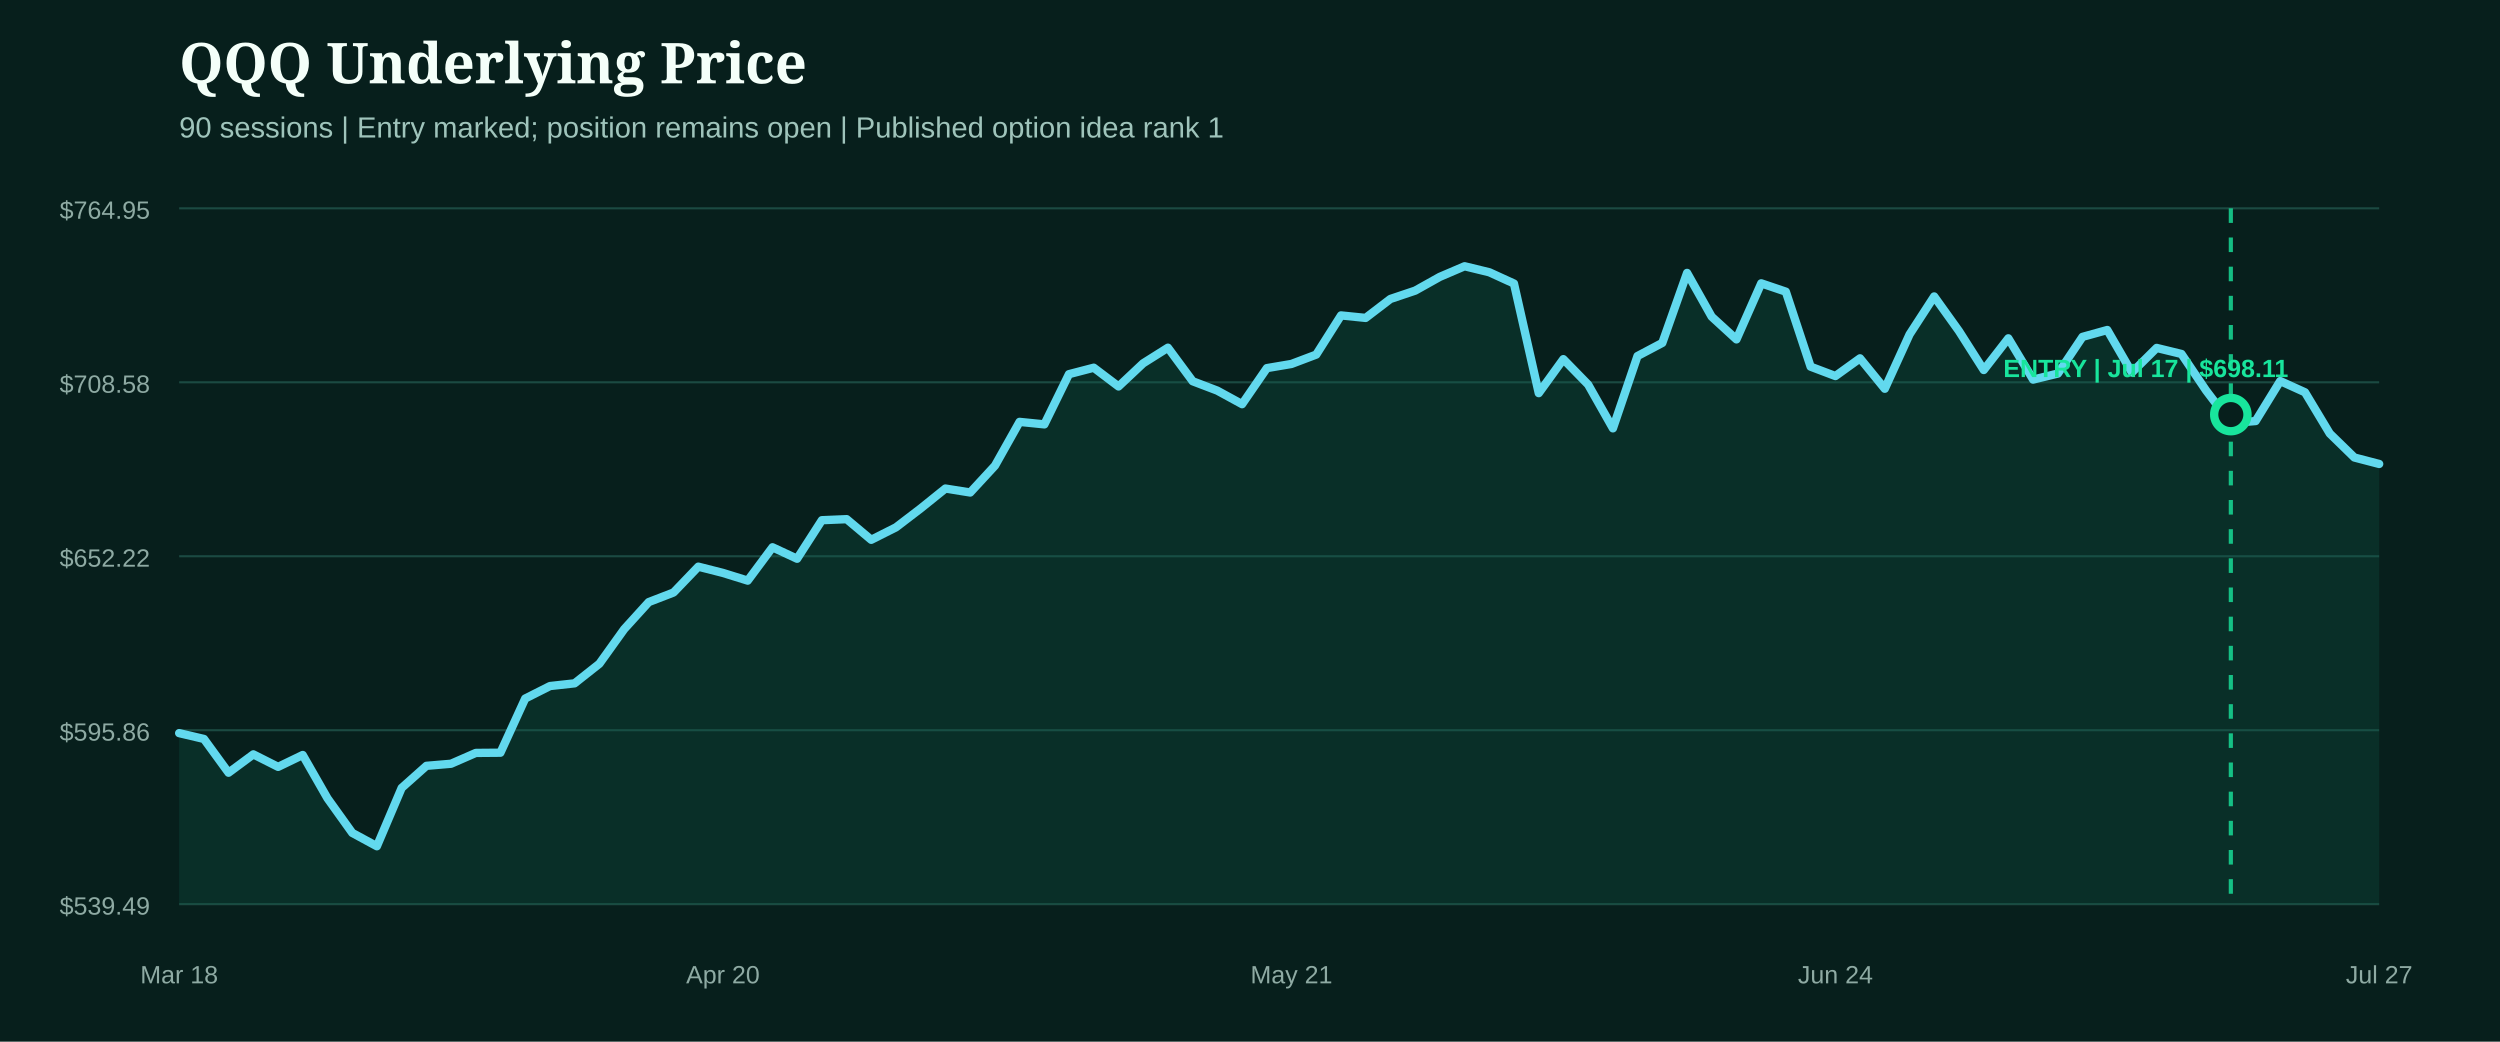
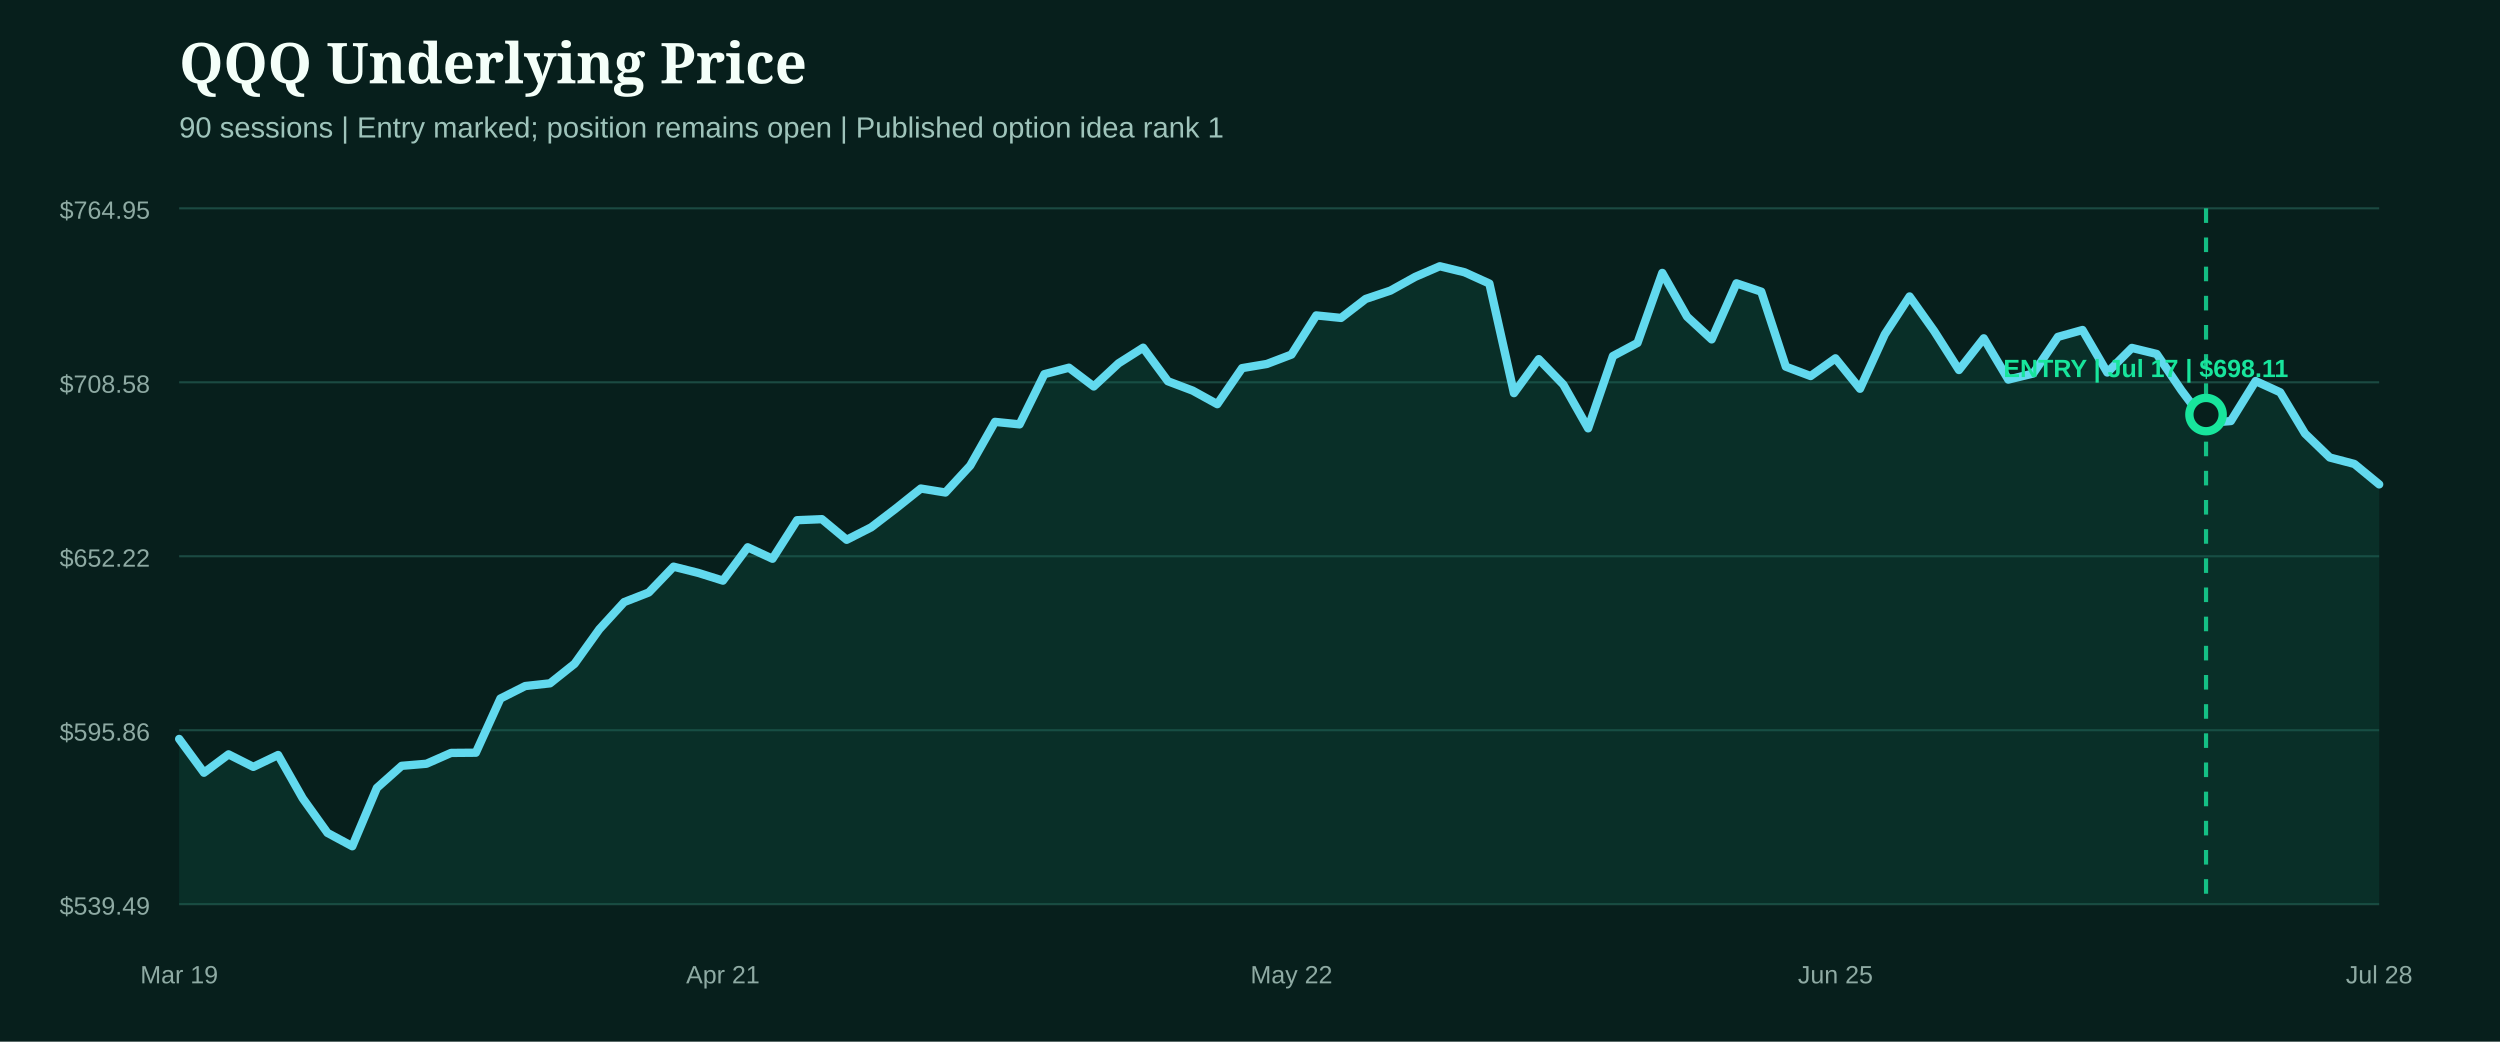
<svg xmlns="http://www.w3.org/2000/svg" width="1200" height="500" viewBox="0 0 1200 500" role="img" aria-label="QQQ underlying price from entry">
  <rect width="1200" height="500" fill="#071f1c" />
  <style>.head{fill:#f4fff9;font:800 27px Georgia,serif}.sub{fill:#9fc4bb;font:14px Arial,sans-serif}.axis{fill:#8eaaa3;font:12px Arial,sans-serif}.marker{font:800 12px Arial,sans-serif}</style>
  <text x="86" y="40" class="head">QQQ Underlying Price</text>
  <text x="86" y="66" class="sub">90 sessions | Entry marked; position remains open | Published option idea rank 1</text>
  <line x1="86" x2="1142" y1="100.0" y2="100.0" stroke="#1b4a42" stroke-width="1" />
  <text x="72" y="105.0" text-anchor="end" class="axis">$764.95</text>
  <line x1="86" x2="1142" y1="183.5" y2="183.5" stroke="#1b4a42" stroke-width="1" />
  <text x="72" y="188.5" text-anchor="end" class="axis">$708.58</text>
  <line x1="86" x2="1142" y1="267.0" y2="267.0" stroke="#1b4a42" stroke-width="1" />
  <text x="72" y="272.0" text-anchor="end" class="axis">$652.22</text>
  <line x1="86" x2="1142" y1="350.5" y2="350.5" stroke="#1b4a42" stroke-width="1" />
  <text x="72" y="355.5" text-anchor="end" class="axis">$595.86</text>
  <line x1="86" x2="1142" y1="434.0" y2="434.0" stroke="#1b4a42" stroke-width="1" />
  <text x="72" y="439.0" text-anchor="end" class="axis">$539.49</text>
-   <path d="M86.0,351.9 L97.9,354.7 L109.7,370.9 L121.6,362.1 L133.5,368.1 L145.3,362.4 L157.2,383.2 L169.1,399.8 L180.9,406.2 L192.8,378.2 L204.7,367.6 L216.5,366.6 L228.4,361.4 L240.2,361.3 L252.1,335.3 L264.0,329.3 L275.8,328.0 L287.7,318.6 L299.6,302.0 L311.4,289.0 L323.3,284.4 L335.2,272.0 L347.0,275.0 L358.9,278.7 L370.8,262.7 L382.6,268.2 L394.5,249.7 L406.4,249.2 L418.2,259.1 L430.1,253.1 L442.0,244.0 L453.8,234.5 L465.7,236.4 L477.6,223.5 L489.4,202.5 L501.3,203.7 L513.1,179.6 L525.0,176.5 L536.9,185.5 L548.7,174.4 L560.6,166.9 L572.5,183.0 L584.3,187.5 L596.2,194.0 L608.1,176.7 L619.9,174.7 L631.8,170.2 L643.7,151.4 L655.5,152.6 L667.4,143.5 L679.3,139.5 L691.1,132.9 L703.0,127.8 L714.9,130.7 L726.7,136.1 L738.6,188.7 L750.4,172.4 L762.3,184.6 L774.2,205.6 L786.0,170.9 L797.9,164.6 L809.8,131.0 L821.6,152.0 L833.5,162.9 L845.4,136.0 L857.2,140.0 L869.1,176.0 L881.0,180.5 L892.8,172.0 L904.7,186.6 L916.6,160.5 L928.4,142.3 L940.3,158.9 L952.2,177.6 L964.0,162.4 L975.9,182.2 L987.8,179.3 L999.6,161.7 L1011.5,158.4 L1023.3,178.8 L1035.2,167.0 L1047.1,169.9 L1058.9,187.4 L1070.8,203.1 L1082.7,202.1 L1094.5,182.9 L1106.4,188.3 L1118.3,208.1 L1130.1,219.6 L1142.0,222.7 L1142.0,434.0 L86.0,434.0 Z" fill="#0f5949" opacity="0.28" />
-   <path d="M86.0,351.9 L97.9,354.7 L109.7,370.9 L121.6,362.1 L133.5,368.1 L145.3,362.4 L157.2,383.2 L169.1,399.8 L180.9,406.2 L192.8,378.2 L204.7,367.6 L216.5,366.6 L228.4,361.4 L240.2,361.3 L252.1,335.3 L264.0,329.3 L275.8,328.0 L287.7,318.6 L299.6,302.0 L311.4,289.0 L323.3,284.4 L335.2,272.0 L347.0,275.0 L358.9,278.7 L370.8,262.7 L382.6,268.2 L394.5,249.7 L406.4,249.2 L418.2,259.1 L430.1,253.1 L442.0,244.0 L453.8,234.5 L465.7,236.4 L477.6,223.5 L489.4,202.5 L501.3,203.7 L513.1,179.6 L525.0,176.5 L536.9,185.5 L548.7,174.4 L560.6,166.9 L572.5,183.0 L584.3,187.5 L596.2,194.0 L608.1,176.7 L619.9,174.7 L631.8,170.2 L643.7,151.4 L655.5,152.6 L667.4,143.5 L679.3,139.5 L691.1,132.9 L703.0,127.8 L714.9,130.7 L726.7,136.1 L738.6,188.7 L750.4,172.4 L762.3,184.6 L774.2,205.6 L786.0,170.9 L797.9,164.6 L809.8,131.0 L821.6,152.0 L833.5,162.9 L845.4,136.0 L857.2,140.0 L869.1,176.0 L881.0,180.5 L892.8,172.0 L904.7,186.6 L916.6,160.5 L928.4,142.3 L940.3,158.9 L952.2,177.6 L964.0,162.4 L975.9,182.2 L987.8,179.3 L999.6,161.7 L1011.5,158.4 L1023.3,178.8 L1035.2,167.0 L1047.1,169.9 L1058.9,187.4 L1070.8,203.1 L1082.7,202.1 L1094.5,182.9 L1106.4,188.3 L1118.3,208.1 L1130.1,219.6 L1142.0,222.7" fill="none" stroke="#62d9ee" stroke-width="4" stroke-linecap="round" stroke-linejoin="round" />
+   <path d="M86.0,354.7 L97.9,370.9 L109.7,362.1 L121.6,368.1 L133.5,362.4 L145.3,383.2 L157.2,399.8 L169.1,406.2 L180.9,378.2 L192.8,367.6 L204.7,366.6 L216.5,361.4 L228.4,361.3 L240.2,335.3 L252.1,329.3 L264.0,328.0 L275.8,318.6 L287.7,302.0 L299.6,289.0 L311.4,284.4 L323.3,272.0 L335.2,275.0 L347.0,278.7 L358.9,262.7 L370.8,268.2 L382.6,249.7 L394.5,249.2 L406.4,259.1 L418.2,253.1 L430.1,244.0 L442.0,234.5 L453.8,236.4 L465.7,223.5 L477.6,202.5 L489.4,203.7 L501.3,179.6 L513.1,176.5 L525.0,185.5 L536.9,174.4 L548.7,166.9 L560.6,183.0 L572.5,187.5 L584.3,194.0 L596.2,176.7 L608.1,174.7 L619.9,170.2 L631.8,151.4 L643.7,152.6 L655.5,143.5 L667.4,139.5 L679.3,132.9 L691.1,127.8 L703.0,130.7 L714.9,136.1 L726.7,188.7 L738.6,172.4 L750.4,184.6 L762.3,205.6 L774.2,170.9 L786.0,164.6 L797.9,131.0 L809.8,152.0 L821.6,162.9 L833.5,136.0 L845.4,140.0 L857.2,176.0 L869.1,180.5 L881.0,172.0 L892.8,186.6 L904.7,160.5 L916.6,142.3 L928.4,158.9 L940.3,177.6 L952.2,162.4 L964.0,182.2 L975.9,179.3 L987.8,161.7 L999.6,158.4 L1011.5,178.8 L1023.3,167.0 L1035.2,169.9 L1047.1,187.4 L1058.9,203.1 L1070.8,202.1 L1082.7,182.9 L1094.5,188.3 L1106.4,208.1 L1118.3,219.6 L1130.1,222.7 L1142.0,232.5 L1142.0,434.0 L86.0,434.0 Z" fill="#0f5949" opacity="0.28" />
+   <path d="M86.0,354.7 L97.9,370.9 L109.7,362.1 L121.6,368.1 L133.5,362.4 L145.3,383.2 L157.2,399.8 L169.1,406.2 L180.9,378.2 L192.8,367.6 L204.7,366.6 L216.5,361.4 L228.4,361.3 L240.2,335.3 L252.1,329.3 L264.0,328.0 L275.8,318.6 L287.7,302.0 L299.6,289.0 L311.4,284.4 L323.3,272.0 L335.2,275.0 L347.0,278.7 L358.9,262.7 L370.8,268.2 L382.6,249.7 L394.5,249.2 L406.4,259.1 L418.2,253.1 L430.1,244.0 L442.0,234.5 L453.8,236.4 L465.7,223.5 L477.6,202.5 L489.4,203.7 L501.3,179.6 L513.1,176.5 L525.0,185.5 L536.9,174.4 L548.7,166.9 L560.6,183.0 L572.5,187.5 L584.3,194.0 L596.2,176.7 L608.1,174.7 L619.9,170.2 L631.8,151.4 L643.7,152.6 L655.5,143.5 L667.4,139.5 L679.3,132.9 L691.1,127.8 L703.0,130.7 L714.9,136.1 L726.7,188.7 L738.6,172.4 L750.4,184.6 L762.3,205.6 L774.2,170.9 L786.0,164.6 L797.9,131.0 L809.8,152.0 L821.6,162.9 L833.5,136.0 L845.4,140.0 L857.2,176.0 L869.1,180.5 L881.0,172.0 L892.8,186.6 L904.7,160.5 L916.6,142.3 L928.4,158.9 L940.3,177.6 L952.2,162.4 L964.0,182.2 L975.9,179.3 L987.8,161.7 L999.6,158.4 L1011.5,178.8 L1023.3,167.0 L1035.2,169.9 L1047.1,187.4 L1058.9,203.1 L1070.8,202.1 L1082.7,182.9 L1094.5,188.3 L1106.4,208.1 L1118.3,219.6 L1130.1,222.7 L1142.0,232.5" fill="none" stroke="#62d9ee" stroke-width="4" stroke-linecap="round" stroke-linejoin="round" />
  <g>
-     <line x1="1070.8" x2="1070.8" y1="100" y2="434" stroke="#18e59c" stroke-width="2" stroke-dasharray="7 7" opacity="0.8" />
-     <circle cx="1070.8" cy="199.0" r="8" fill="#071f1c" stroke="#18e59c" stroke-width="4" />
+     <line x1="1058.9" x2="1058.9" y1="100" y2="434" stroke="#18e59c" stroke-width="2" stroke-dasharray="7 7" opacity="0.8" />
+     <circle cx="1058.9" cy="199.0" r="8" fill="#071f1c" stroke="#18e59c" stroke-width="4" />
    <text x="1030.0" y="181.0" text-anchor="middle" class="marker" fill="#18e59c">ENTRY | Jul 17 | $698.11</text>
  </g>
-   <text x="86.0" y="472" text-anchor="middle" class="axis">Mar 18</text>
-   <text x="347.0" y="472" text-anchor="middle" class="axis">Apr 20</text>
-   <text x="619.9" y="472" text-anchor="middle" class="axis">May 21</text>
-   <text x="881.0" y="472" text-anchor="middle" class="axis">Jun 24</text>
-   <text x="1142.0" y="472" text-anchor="middle" class="axis">Jul 27</text>
+   <text x="86.0" y="472" text-anchor="middle" class="axis">Mar 19</text>
+   <text x="347.0" y="472" text-anchor="middle" class="axis">Apr 21</text>
+   <text x="619.9" y="472" text-anchor="middle" class="axis">May 22</text>
+   <text x="881.0" y="472" text-anchor="middle" class="axis">Jun 25</text>
+   <text x="1142.0" y="472" text-anchor="middle" class="axis">Jul 28</text>
</svg>
